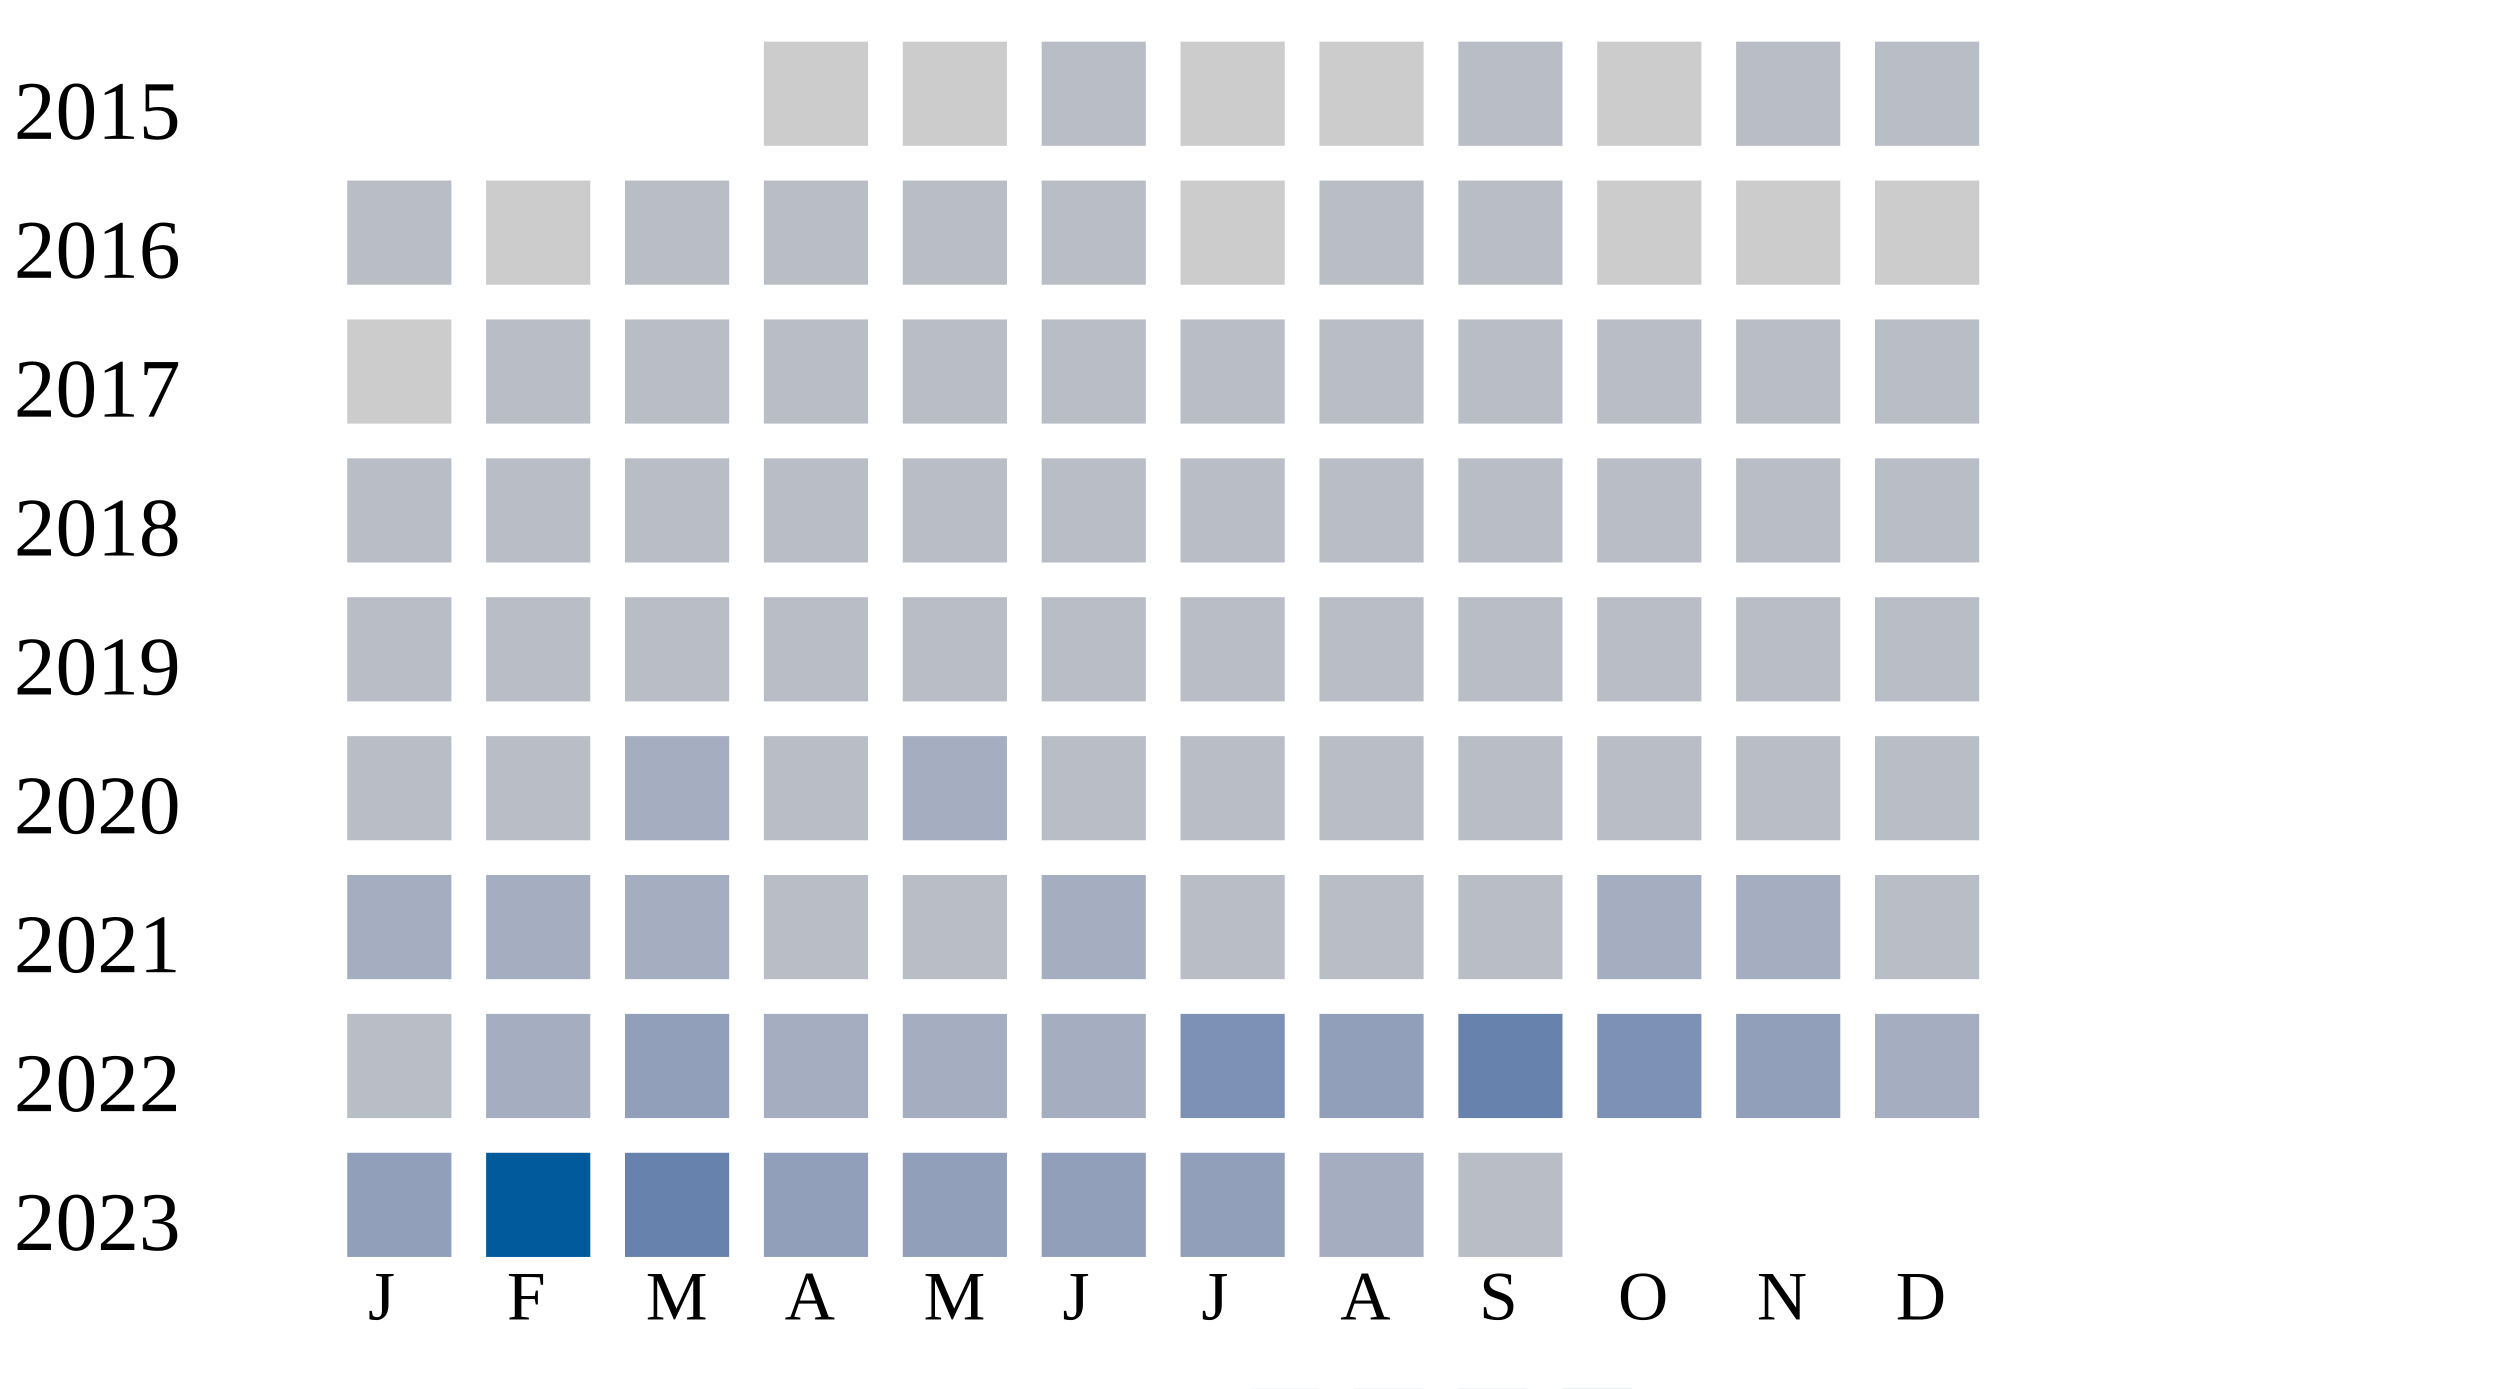
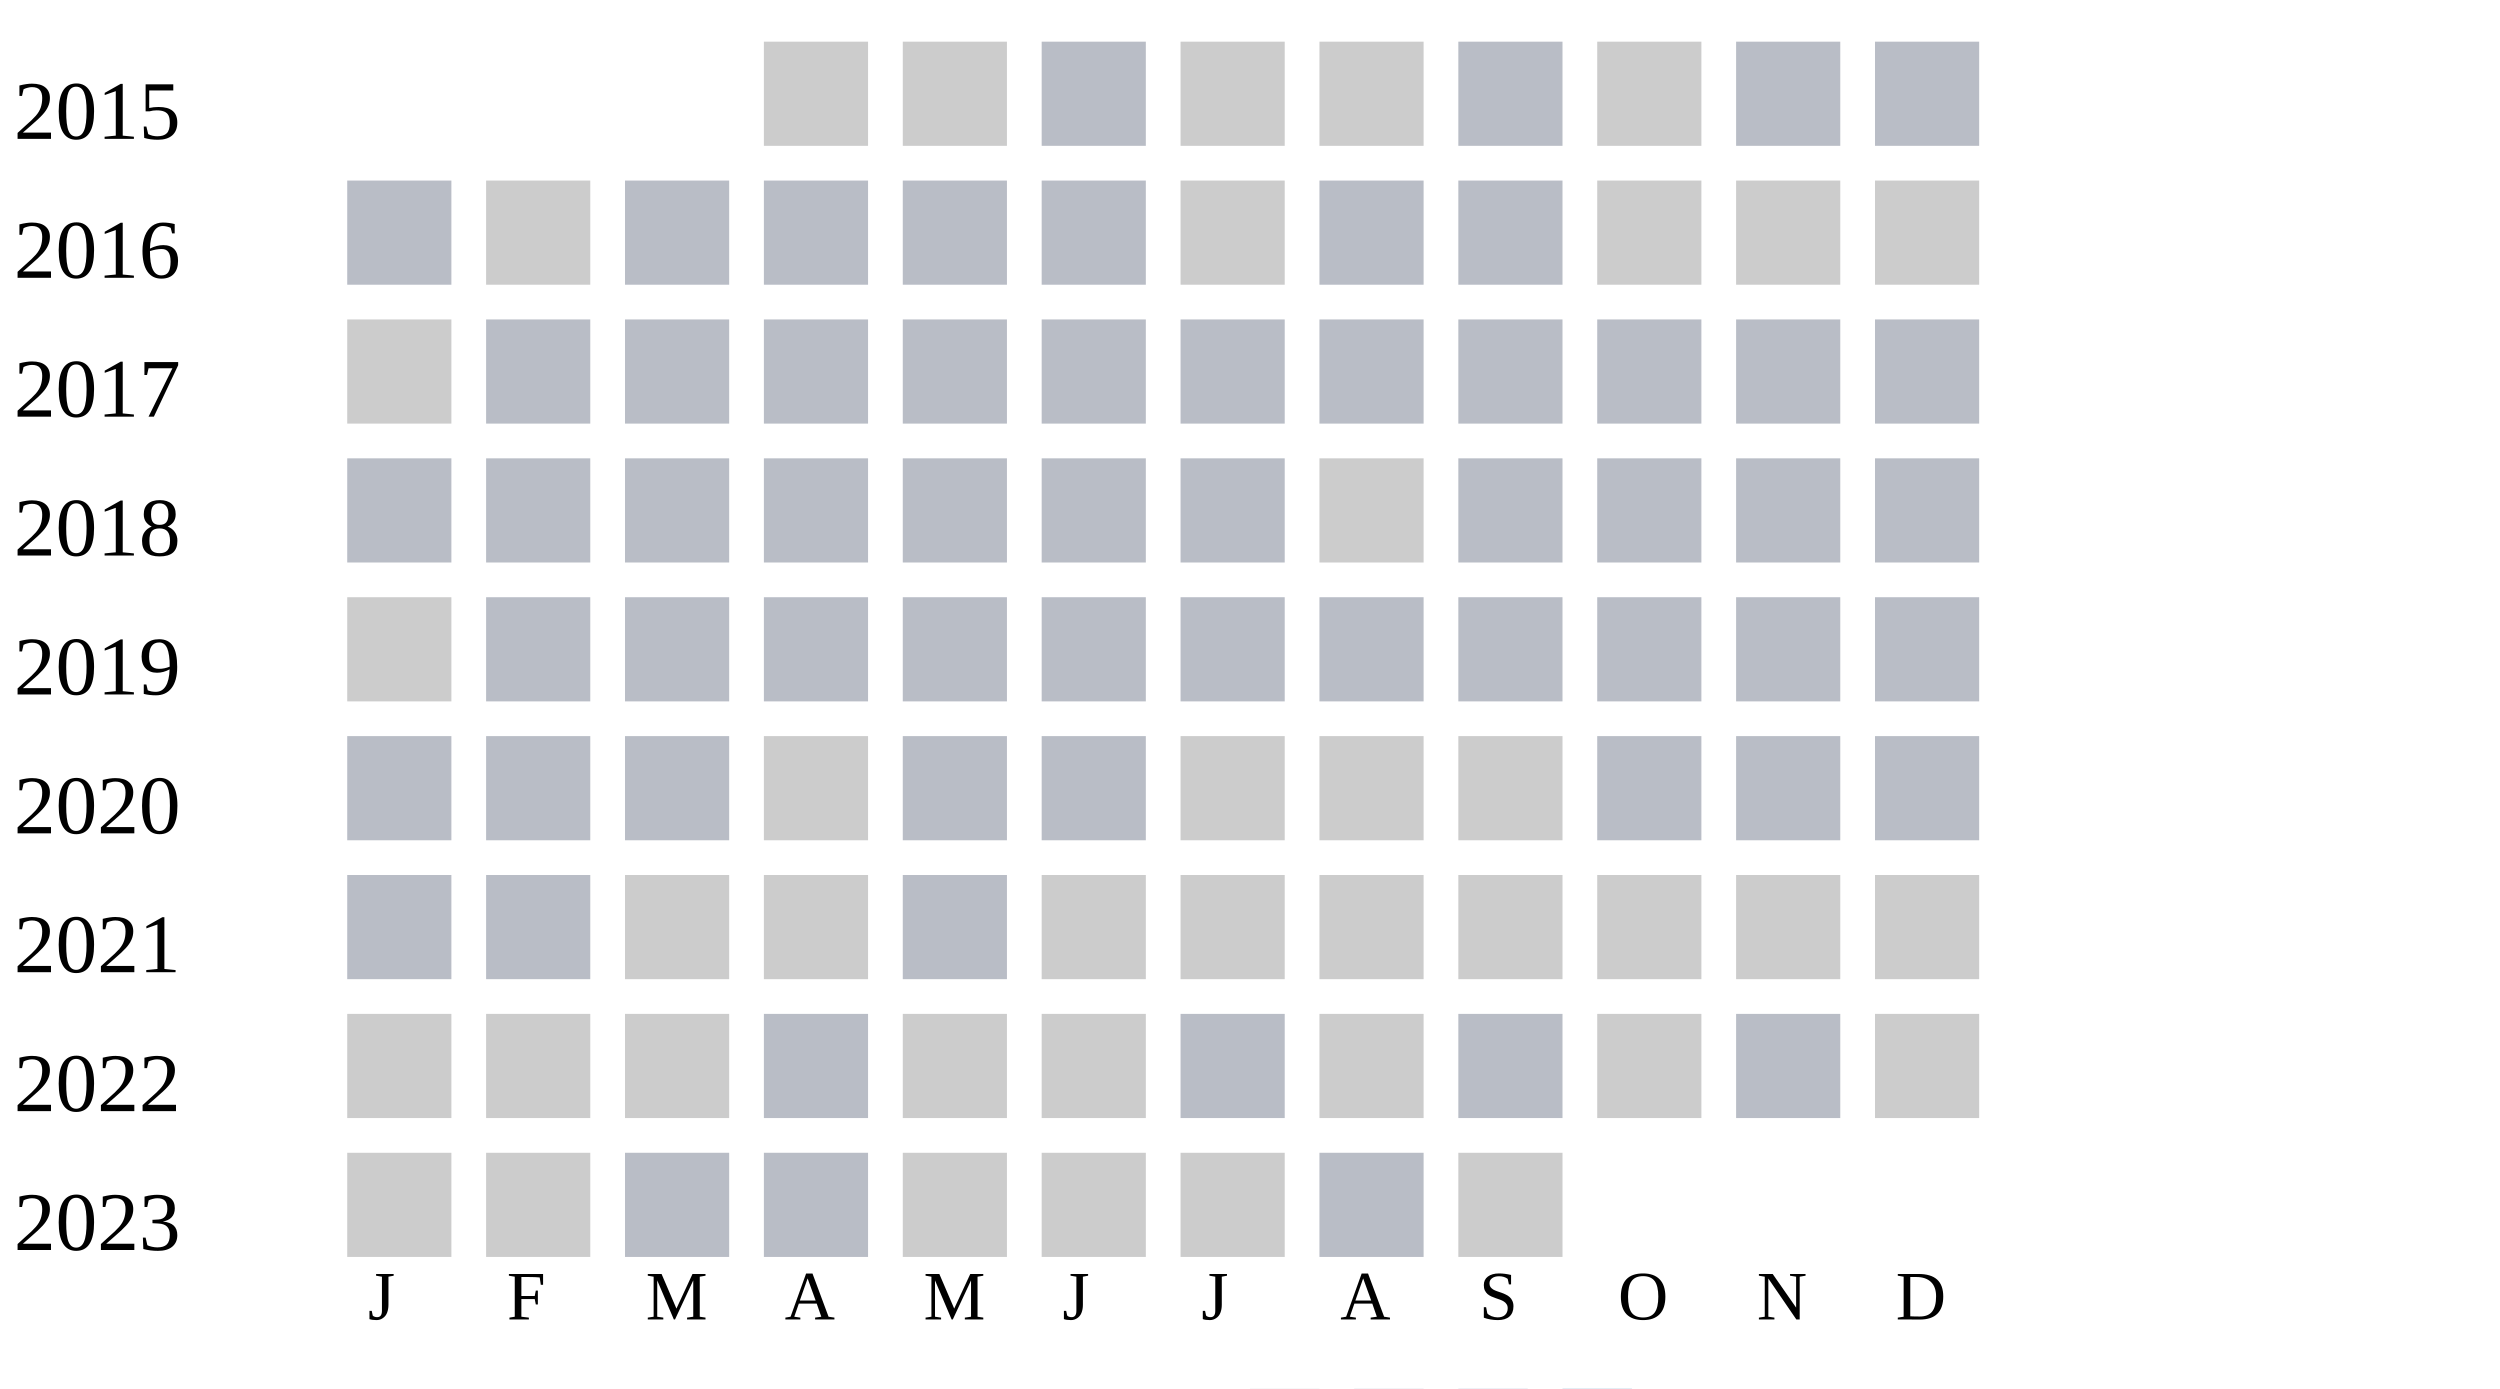
<svg xmlns="http://www.w3.org/2000/svg" width="360" height="200">
  <g transform="translate(0 0)">
    <text x="2" y="20">2015</text>
    <rect x="110" y="6" width="15" height="15" fill="#cccccc" />
    <rect x="130" y="6" width="15" height="15" fill="#cccccc" />
    <rect x="150" y="6" width="15" height="15" fill="#b9bdc6" />
    <rect x="170" y="6" width="15" height="15" fill="#cccccc" />
    <rect x="190" y="6" width="15" height="15" fill="#cccccc" />
    <rect x="210" y="6" width="15" height="15" fill="#b9bdc6" />
    <rect x="230" y="6" width="15" height="15" fill="#cccccc" />
    <rect x="250" y="6" width="15" height="15" fill="#b9bdc6" />
    <rect x="270" y="6" width="15" height="15" fill="#b9bdc6" />
  </g>
  <g transform="translate(0 20)">
    <text x="2" y="20">2016</text>
    <rect x="50" y="6" width="15" height="15" fill="#b9bdc6" />
    <rect x="70" y="6" width="15" height="15" fill="#cccccc" />
    <rect x="90" y="6" width="15" height="15" fill="#b9bdc6" />
    <rect x="110" y="6" width="15" height="15" fill="#b9bdc6" />
    <rect x="130" y="6" width="15" height="15" fill="#b9bdc6" />
    <rect x="150" y="6" width="15" height="15" fill="#b9bdc6" />
    <rect x="170" y="6" width="15" height="15" fill="#cccccc" />
    <rect x="190" y="6" width="15" height="15" fill="#b9bdc6" />
    <rect x="210" y="6" width="15" height="15" fill="#b9bdc6" />
    <rect x="230" y="6" width="15" height="15" fill="#cccccc" />
    <rect x="250" y="6" width="15" height="15" fill="#cccccc" />
    <rect x="270" y="6" width="15" height="15" fill="#cccccc" />
  </g>
  <g transform="translate(0 40)">
    <text x="2" y="20">2017</text>
    <rect x="50" y="6" width="15" height="15" fill="#cccccc" />
    <rect x="70" y="6" width="15" height="15" fill="#b9bdc6" />
    <rect x="90" y="6" width="15" height="15" fill="#b9bdc6" />
    <rect x="110" y="6" width="15" height="15" fill="#b9bdc6" />
    <rect x="130" y="6" width="15" height="15" fill="#b9bdc6" />
    <rect x="150" y="6" width="15" height="15" fill="#b9bdc6" />
    <rect x="170" y="6" width="15" height="15" fill="#b9bdc6" />
    <rect x="190" y="6" width="15" height="15" fill="#b9bdc6" />
    <rect x="210" y="6" width="15" height="15" fill="#b9bdc6" />
    <rect x="230" y="6" width="15" height="15" fill="#b9bdc6" />
    <rect x="250" y="6" width="15" height="15" fill="#b9bdc6" />
    <rect x="270" y="6" width="15" height="15" fill="#b9bdc6" />
  </g>
  <g transform="translate(0 60)">
    <text x="2" y="20">2018</text>
    <rect x="50" y="6" width="15" height="15" fill="#b9bdc6" />
    <rect x="70" y="6" width="15" height="15" fill="#b9bdc6" />
    <rect x="90" y="6" width="15" height="15" fill="#b9bdc6" />
    <rect x="110" y="6" width="15" height="15" fill="#b9bdc6" />
    <rect x="130" y="6" width="15" height="15" fill="#b9bdc6" />
    <rect x="150" y="6" width="15" height="15" fill="#b9bdc6" />
    <rect x="170" y="6" width="15" height="15" fill="#b9bdc6" />
-     <rect x="190" y="6" width="15" height="15" fill="#b9bdc6" />
+     <rect x="190" y="6" width="15" height="15" fill="#cccccc" />
    <rect x="210" y="6" width="15" height="15" fill="#b9bdc6" />
    <rect x="230" y="6" width="15" height="15" fill="#b9bdc6" />
    <rect x="250" y="6" width="15" height="15" fill="#b9bdc6" />
    <rect x="270" y="6" width="15" height="15" fill="#b9bdc6" />
  </g>
  <g transform="translate(0 80)">
    <text x="2" y="20">2019</text>
-     <rect x="50" y="6" width="15" height="15" fill="#b9bdc6" />
+     <rect x="50" y="6" width="15" height="15" fill="#cccccc" />
    <rect x="70" y="6" width="15" height="15" fill="#b9bdc6" />
    <rect x="90" y="6" width="15" height="15" fill="#b9bdc6" />
    <rect x="110" y="6" width="15" height="15" fill="#b9bdc6" />
    <rect x="130" y="6" width="15" height="15" fill="#b9bdc6" />
    <rect x="150" y="6" width="15" height="15" fill="#b9bdc6" />
    <rect x="170" y="6" width="15" height="15" fill="#b9bdc6" />
    <rect x="190" y="6" width="15" height="15" fill="#b9bdc6" />
    <rect x="210" y="6" width="15" height="15" fill="#b9bdc6" />
    <rect x="230" y="6" width="15" height="15" fill="#b9bdc6" />
    <rect x="250" y="6" width="15" height="15" fill="#b9bdc6" />
    <rect x="270" y="6" width="15" height="15" fill="#b9bdc6" />
  </g>
  <g transform="translate(0 100)">
    <text x="2" y="20">2020</text>
    <rect x="50" y="6" width="15" height="15" fill="#b9bdc6" />
    <rect x="70" y="6" width="15" height="15" fill="#b9bdc6" />
-     <rect x="90" y="6" width="15" height="15" fill="#a5aec0" />
-     <rect x="110" y="6" width="15" height="15" fill="#b9bdc6" />
-     <rect x="130" y="6" width="15" height="15" fill="#a5aec0" />
+     <rect x="90" y="6" width="15" height="15" fill="#b9bdc6" />
+     <rect x="110" y="6" width="15" height="15" fill="#cccccc" />
+     <rect x="130" y="6" width="15" height="15" fill="#b9bdc6" />
    <rect x="150" y="6" width="15" height="15" fill="#b9bdc6" />
-     <rect x="170" y="6" width="15" height="15" fill="#b9bdc6" />
-     <rect x="190" y="6" width="15" height="15" fill="#b9bdc6" />
-     <rect x="210" y="6" width="15" height="15" fill="#b9bdc6" />
+     <rect x="170" y="6" width="15" height="15" fill="#cccccc" />
+     <rect x="190" y="6" width="15" height="15" fill="#cccccc" />
+     <rect x="210" y="6" width="15" height="15" fill="#cccccc" />
    <rect x="230" y="6" width="15" height="15" fill="#b9bdc6" />
    <rect x="250" y="6" width="15" height="15" fill="#b9bdc6" />
    <rect x="270" y="6" width="15" height="15" fill="#b9bdc6" />
  </g>
  <g transform="translate(0 120)">
    <text x="2" y="20">2021</text>
-     <rect x="50" y="6" width="15" height="15" fill="#a5aec0" />
-     <rect x="70" y="6" width="15" height="15" fill="#a5aec0" />
-     <rect x="90" y="6" width="15" height="15" fill="#a5aec0" />
-     <rect x="110" y="6" width="15" height="15" fill="#b9bdc6" />
+     <rect x="50" y="6" width="15" height="15" fill="#b9bdc6" />
+     <rect x="70" y="6" width="15" height="15" fill="#b9bdc6" />
+     <rect x="90" y="6" width="15" height="15" fill="#cccccc" />
+     <rect x="110" y="6" width="15" height="15" fill="#cccccc" />
    <rect x="130" y="6" width="15" height="15" fill="#b9bdc6" />
-     <rect x="150" y="6" width="15" height="15" fill="#a5aec0" />
-     <rect x="170" y="6" width="15" height="15" fill="#b9bdc6" />
-     <rect x="190" y="6" width="15" height="15" fill="#b9bdc6" />
-     <rect x="210" y="6" width="15" height="15" fill="#b9bdc6" />
-     <rect x="230" y="6" width="15" height="15" fill="#a5aec0" />
-     <rect x="250" y="6" width="15" height="15" fill="#a5aec0" />
-     <rect x="270" y="6" width="15" height="15" fill="#b9bdc6" />
+     <rect x="150" y="6" width="15" height="15" fill="#cccccc" />
+     <rect x="170" y="6" width="15" height="15" fill="#cccccc" />
+     <rect x="190" y="6" width="15" height="15" fill="#cccccc" />
+     <rect x="210" y="6" width="15" height="15" fill="#cccccc" />
+     <rect x="230" y="6" width="15" height="15" fill="#cccccc" />
+     <rect x="250" y="6" width="15" height="15" fill="#cccccc" />
+     <rect x="270" y="6" width="15" height="15" fill="#cccccc" />
  </g>
  <g transform="translate(0 140)">
    <text x="2" y="20">2022</text>
-     <rect x="50" y="6" width="15" height="15" fill="#b9bdc6" />
-     <rect x="70" y="6" width="15" height="15" fill="#a5aec0" />
-     <rect x="90" y="6" width="15" height="15" fill="#919fba" />
-     <rect x="110" y="6" width="15" height="15" fill="#a5aec0" />
-     <rect x="130" y="6" width="15" height="15" fill="#a5aec0" />
-     <rect x="150" y="6" width="15" height="15" fill="#a5aec0" />
-     <rect x="170" y="6" width="15" height="15" fill="#7d90b5" />
-     <rect x="190" y="6" width="15" height="15" fill="#919fba" />
-     <rect x="210" y="6" width="15" height="15" fill="#6882ae" />
-     <rect x="230" y="6" width="15" height="15" fill="#7d90b5" />
-     <rect x="250" y="6" width="15" height="15" fill="#919fba" />
-     <rect x="270" y="6" width="15" height="15" fill="#a5aec0" />
+     <rect x="50" y="6" width="15" height="15" fill="#cccccc" />
+     <rect x="70" y="6" width="15" height="15" fill="#cccccc" />
+     <rect x="90" y="6" width="15" height="15" fill="#cccccc" />
+     <rect x="110" y="6" width="15" height="15" fill="#b9bdc6" />
+     <rect x="130" y="6" width="15" height="15" fill="#cccccc" />
+     <rect x="150" y="6" width="15" height="15" fill="#cccccc" />
+     <rect x="170" y="6" width="15" height="15" fill="#b9bdc6" />
+     <rect x="190" y="6" width="15" height="15" fill="#cccccc" />
+     <rect x="210" y="6" width="15" height="15" fill="#b9bdc6" />
+     <rect x="230" y="6" width="15" height="15" fill="#cccccc" />
+     <rect x="250" y="6" width="15" height="15" fill="#b9bdc6" />
+     <rect x="270" y="6" width="15" height="15" fill="#cccccc" />
  </g>
  <g transform="translate(0 160)">
    <text x="2" y="20">2023</text>
-     <rect x="50" y="6" width="15" height="15" fill="#919fba" />
-     <rect x="70" y="6" width="15" height="15" fill="#005a9c" />
-     <rect x="90" y="6" width="15" height="15" fill="#6882ae" />
-     <rect x="110" y="6" width="15" height="15" fill="#919fba" />
-     <rect x="130" y="6" width="15" height="15" fill="#919fba" />
-     <rect x="150" y="6" width="15" height="15" fill="#919fba" />
-     <rect x="170" y="6" width="15" height="15" fill="#919fba" />
-     <rect x="190" y="6" width="15" height="15" fill="#a5aec0" />
-     <rect x="210" y="6" width="15" height="15" fill="#b9bdc6" />
+     <rect x="50" y="6" width="15" height="15" fill="#cccccc" />
+     <rect x="70" y="6" width="15" height="15" fill="#cccccc" />
+     <rect x="90" y="6" width="15" height="15" fill="#b9bdc6" />
+     <rect x="110" y="6" width="15" height="15" fill="#b9bdc6" />
+     <rect x="130" y="6" width="15" height="15" fill="#cccccc" />
+     <rect x="150" y="6" width="15" height="15" fill="#cccccc" />
+     <rect x="170" y="6" width="15" height="15" fill="#cccccc" />
+     <rect x="190" y="6" width="15" height="15" fill="#b9bdc6" />
+     <rect x="210" y="6" width="15" height="15" fill="#cccccc" />
  </g>
  <text style="font-size: 10px; text-align: center" x="53" y="190">J</text>
  <text style="font-size: 10px; text-align: center" x="73" y="190">F</text>
  <text style="font-size: 10px; text-align: center" x="93" y="190">M</text>
  <text style="font-size: 10px; text-align: center" x="113" y="190">A</text>
  <text style="font-size: 10px; text-align: center" x="133" y="190">M</text>
  <text style="font-size: 10px; text-align: center" x="153" y="190">J</text>
  <text style="font-size: 10px; text-align: center" x="173" y="190">J</text>
  <text style="font-size: 10px; text-align: center" x="193" y="190">A</text>
  <text style="font-size: 10px; text-align: center" x="213" y="190">S</text>
  <text style="font-size: 10px; text-align: center" x="233" y="190">O</text>
  <text style="font-size: 10px; text-align: center" x="253" y="190">N</text>
  <text style="font-size: 10px; text-align: center" x="273" y="190">D</text>
  <text style="font-size: 10px;" x="155" y="209">Less</text>
  <rect fill="#b9bdc6" width="10" height="10" x="180" y="200" />
  <rect fill="#919fba" width="10" height="10" x="195" y="200" />
  <rect fill="#6882ae" width="10" height="10" x="210" y="200" />
  <rect fill="#005a9c" width="10" height="10" x="225" y="200" />
  <text x="240" y="209" style="font-size: 10px;">More</text>
</svg>
